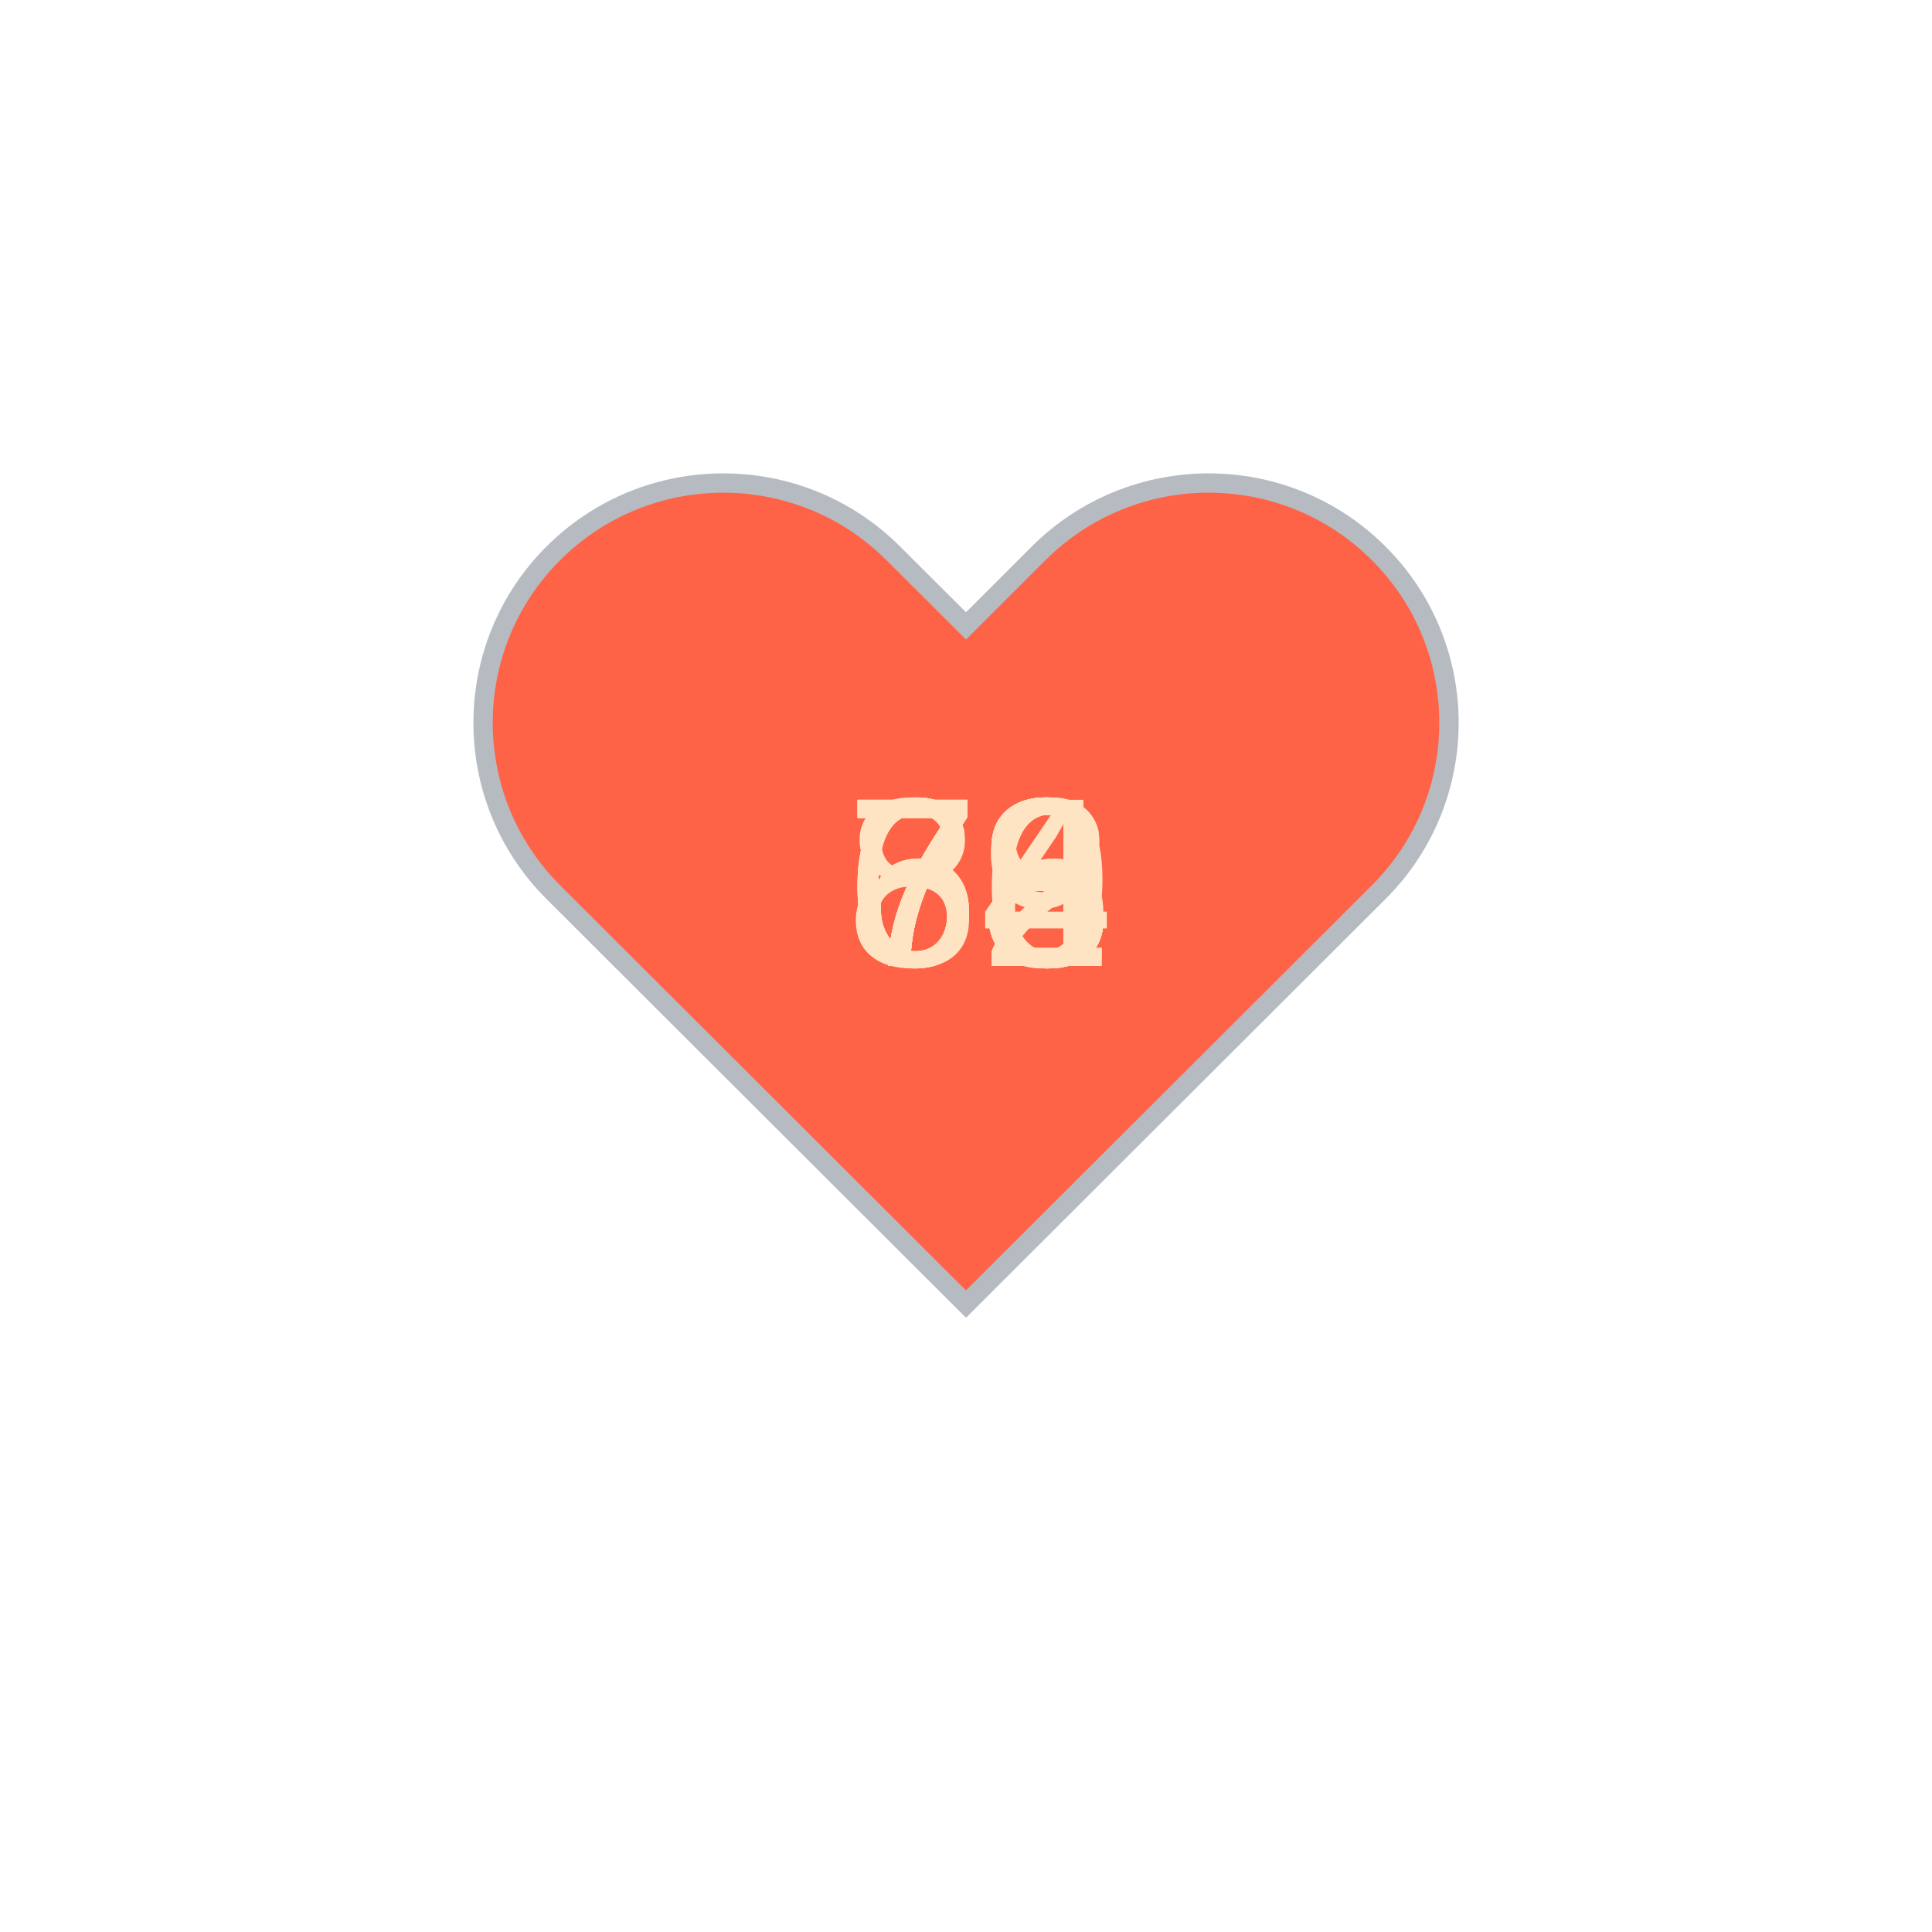
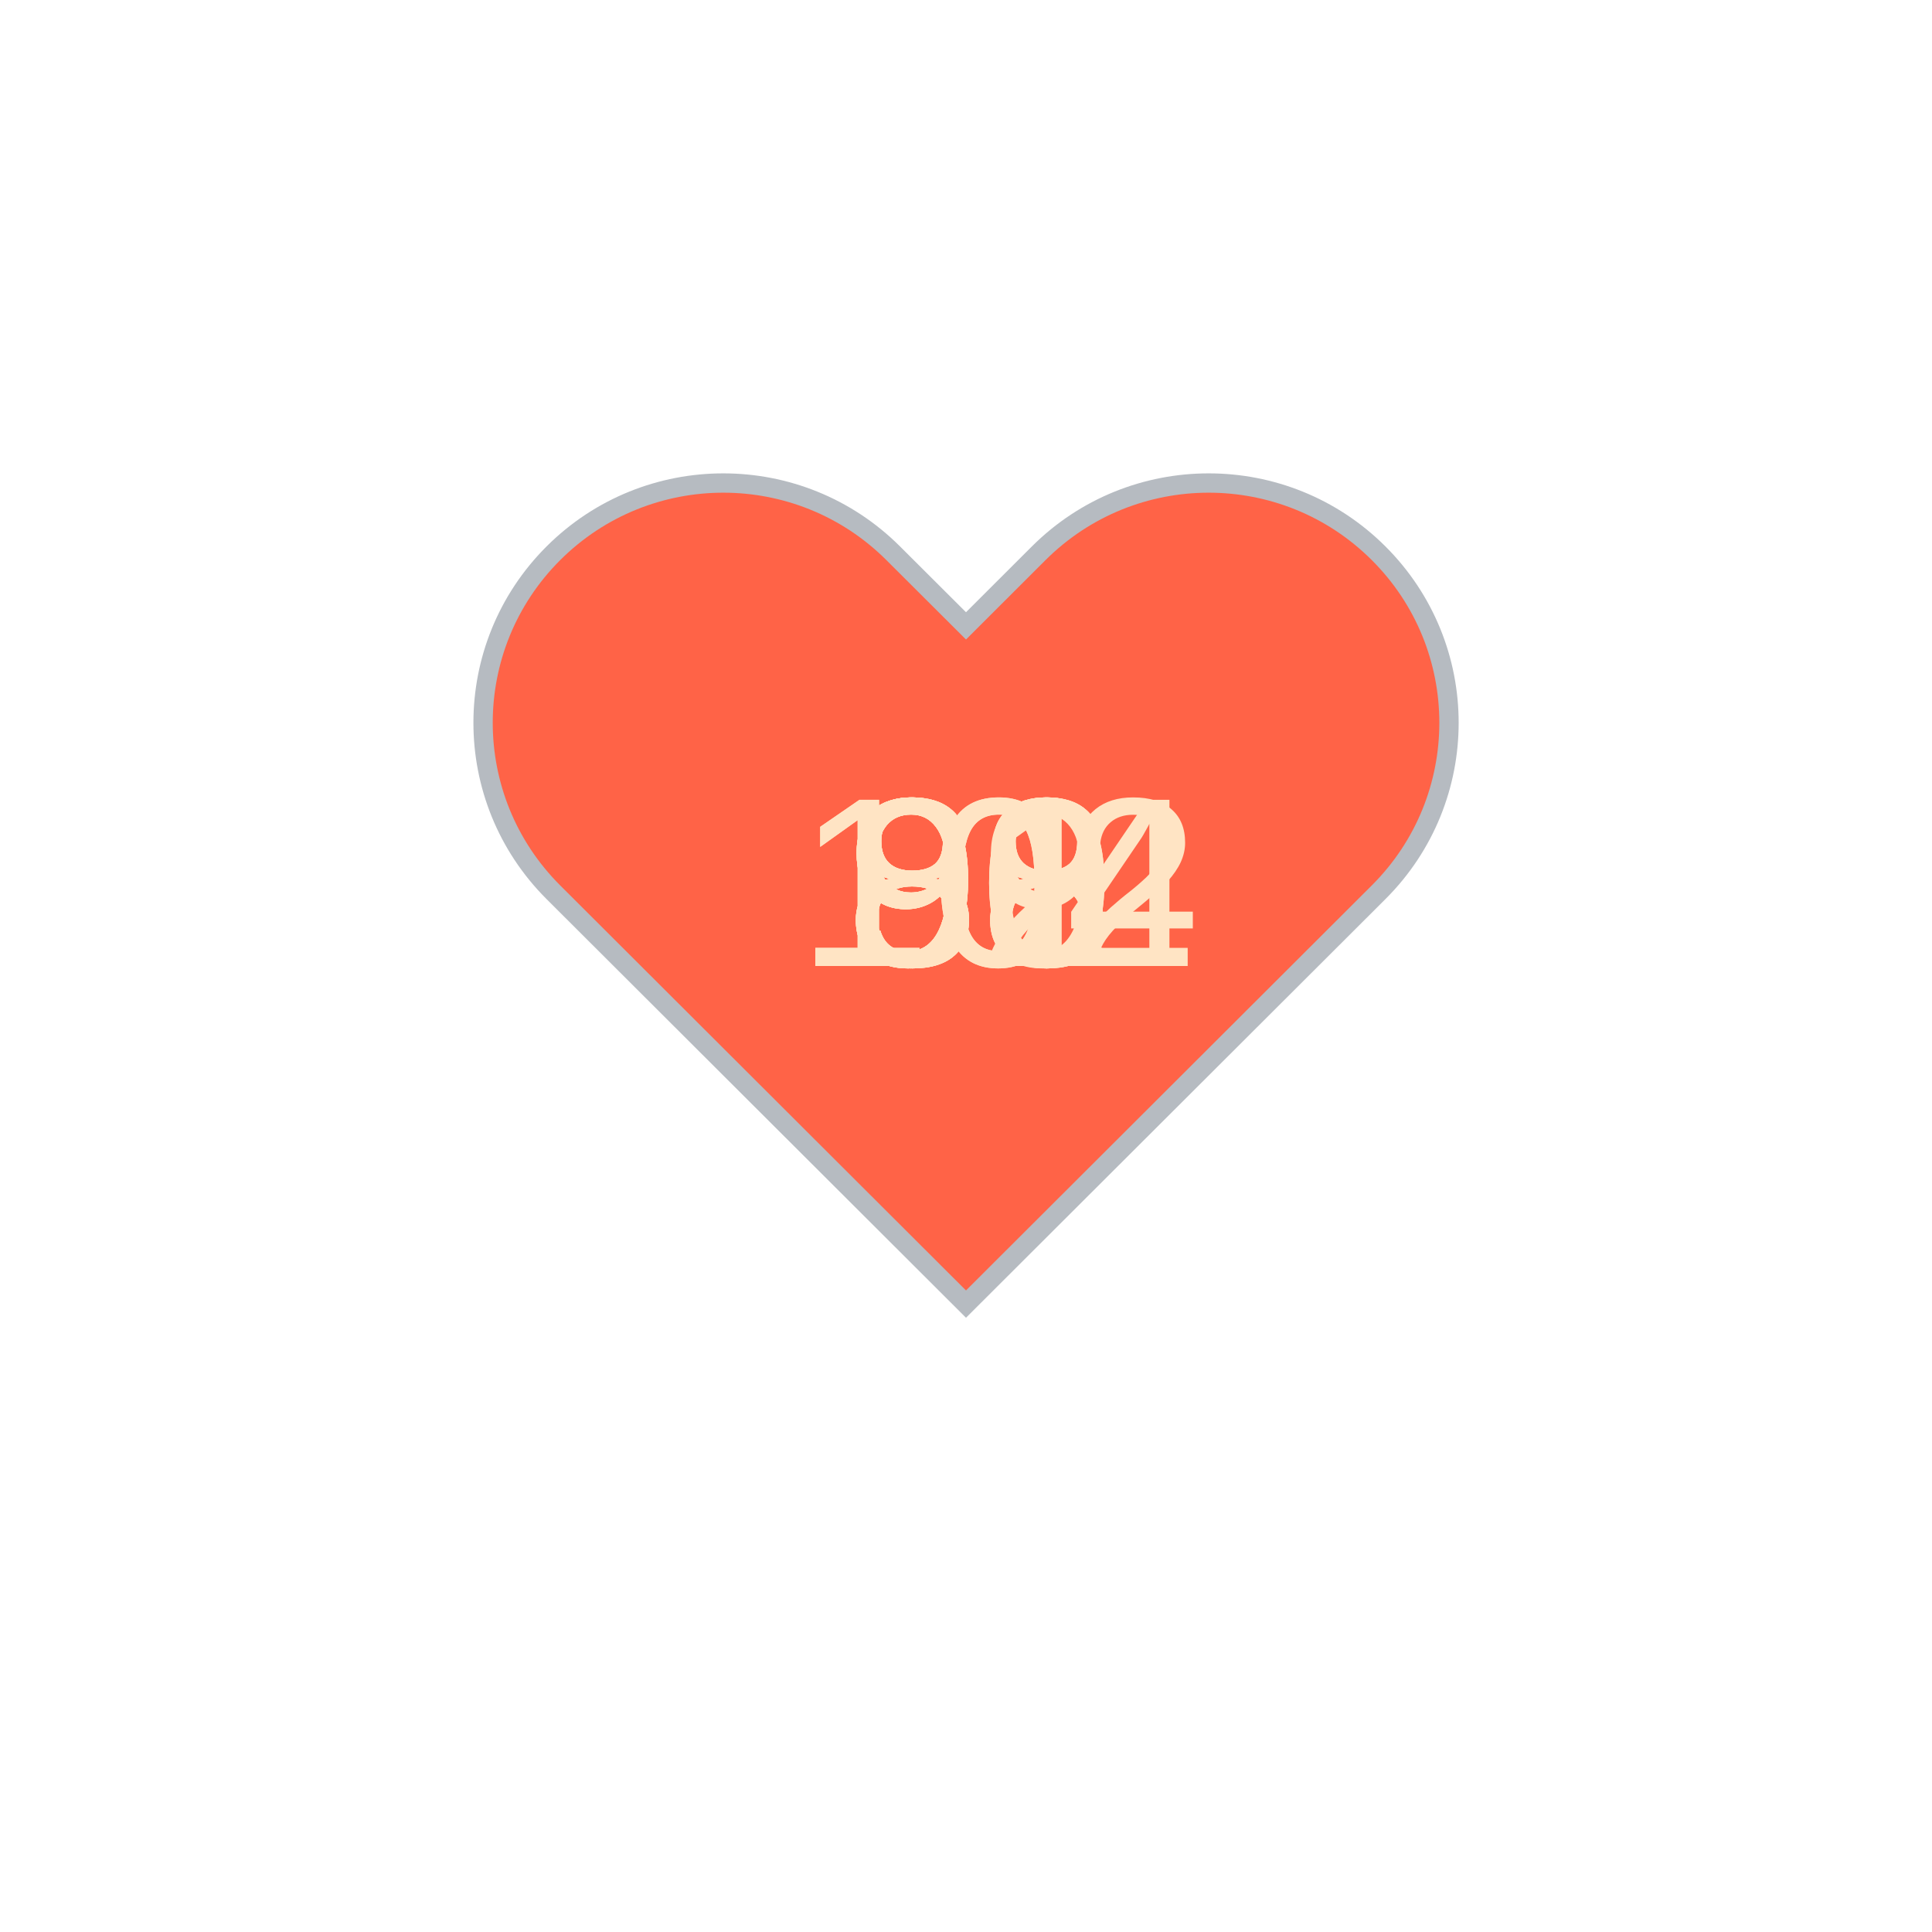
<svg xmlns="http://www.w3.org/2000/svg" baseProfile="full" height="150" version="1.1" viewBox="0,0,200,200" width="150">
  <defs />
  <g transform="translate(100 100)">
    <path d="M92.71,7.27L92.71,7.27c-9.71-9.69-25.46-9.69-35.18,0L50,14.79l-7.54-7.52C32.75-2.42,17-2.42,7.29,7.27v0 c-9.71,9.69-9.71,25.41,0,35.1L50,85l42.71-42.63C102.43,32.68,102.43,16.96,92.71,7.27z" fill="tomato" stroke="#B6BBC1" stroke-width="2" transform="translate(-50 -50)" />
    <animateTransform additive="sum" attributeName="transform" dur="1.2s" repeatCount="indefinite" type="scale" values="1; 1.5; 1.25; 1.5; 1.5; 1;" />
-     <text fill="bisque" style="font-size:25px; font-family:Arial" transform="translate(-12.5 0)">72<animate attributeName="visibility" dur="12.0s" keyTimes="0;0.1;0.2;0.3;0.4;0.5;0.6;0.7;0.8;0.9;1.0" repeatCount="indefinite" values="visible;hidden;hidden;hidden;hidden;hidden;hidden;hidden;hidden;hidden;hidden" />
+     <text fill="bisque" style="font-size:25px; font-family:Arial" transform="translate(-12.5 0)">88<animate attributeName="visibility" dur="12.0s" keyTimes="0;0.1;0.2;0.3;0.4;0.5;0.6;0.7;0.8;0.9;1.0" repeatCount="indefinite" values="visible;hidden;hidden;hidden;hidden;hidden;hidden;hidden;hidden;hidden;hidden" />
    </text>
-     <text fill="bisque" style="font-size:25px; font-family:Arial" transform="translate(-12.5 0)">72<animate attributeName="visibility" dur="12.0s" keyTimes="0;0.1;0.2;0.3;0.4;0.5;0.6;0.7;0.8;0.9;1.0" repeatCount="indefinite" values="hidden;visible;hidden;hidden;hidden;hidden;hidden;hidden;hidden;hidden;hidden" />
+     <text fill="bisque" style="font-size:25px; font-family:Arial" transform="translate(-12.5 0)">91<animate attributeName="visibility" dur="12.0s" keyTimes="0;0.1;0.2;0.3;0.4;0.5;0.6;0.7;0.8;0.9;1.0" repeatCount="indefinite" values="hidden;visible;hidden;hidden;hidden;hidden;hidden;hidden;hidden;hidden;hidden" />
    </text>
-     <text fill="bisque" style="font-size:25px; font-family:Arial" transform="translate(-12.5 0)">73<animate attributeName="visibility" dur="12.0s" keyTimes="0;0.1;0.2;0.3;0.4;0.5;0.6;0.7;0.8;0.9;1.0" repeatCount="indefinite" values="hidden;hidden;visible;hidden;hidden;hidden;hidden;hidden;hidden;hidden;hidden" />
+     <text fill="bisque" style="font-size:25px; font-family:Arial" transform="translate(-12.5 0)">80<animate attributeName="visibility" dur="12.0s" keyTimes="0;0.1;0.2;0.3;0.4;0.5;0.6;0.7;0.8;0.9;1.0" repeatCount="indefinite" values="hidden;hidden;visible;hidden;hidden;hidden;hidden;hidden;hidden;hidden;hidden" />
    </text>
-     <text fill="bisque" style="font-size:25px; font-family:Arial" transform="translate(-12.5 0)">66<animate attributeName="visibility" dur="12.0s" keyTimes="0;0.1;0.2;0.3;0.4;0.5;0.6;0.7;0.8;0.9;1.0" repeatCount="indefinite" values="hidden;hidden;hidden;visible;hidden;hidden;hidden;hidden;hidden;hidden;hidden" />
+     <text fill="bisque" style="font-size:25px; font-family:Arial" transform="translate(-12.5 0)">88<animate attributeName="visibility" dur="12.0s" keyTimes="0;0.1;0.2;0.3;0.4;0.5;0.6;0.7;0.8;0.9;1.0" repeatCount="indefinite" values="hidden;hidden;hidden;visible;hidden;hidden;hidden;hidden;hidden;hidden;hidden" />
    </text>
-     <text fill="bisque" style="font-size:25px; font-family:Arial" transform="translate(-12.5 0)">83<animate attributeName="visibility" dur="12.0s" keyTimes="0;0.1;0.2;0.3;0.4;0.5;0.6;0.7;0.8;0.9;1.0" repeatCount="indefinite" values="hidden;hidden;hidden;hidden;visible;hidden;hidden;hidden;hidden;hidden;hidden" />
+     <text fill="bisque" style="font-size:25px; font-family:Arial" transform="translate(-12.5 0)">88<animate attributeName="visibility" dur="12.0s" keyTimes="0;0.1;0.2;0.3;0.4;0.5;0.6;0.7;0.8;0.9;1.0" repeatCount="indefinite" values="hidden;hidden;hidden;hidden;visible;hidden;hidden;hidden;hidden;hidden;hidden" />
    </text>
-     <text fill="bisque" style="font-size:25px; font-family:Arial" transform="translate(-12.5 0)">78<animate attributeName="visibility" dur="12.0s" keyTimes="0;0.1;0.2;0.3;0.4;0.5;0.6;0.7;0.8;0.9;1.0" repeatCount="indefinite" values="hidden;hidden;hidden;hidden;hidden;visible;hidden;hidden;hidden;hidden;hidden" />
+     <text fill="bisque" style="font-size:25px; font-family:Arial" transform="translate(-12.5 0)">90<animate attributeName="visibility" dur="12.0s" keyTimes="0;0.1;0.2;0.3;0.4;0.5;0.6;0.7;0.8;0.9;1.0" repeatCount="indefinite" values="hidden;hidden;hidden;hidden;hidden;visible;hidden;hidden;hidden;hidden;hidden" />
    </text>
-     <text fill="bisque" style="font-size:25px; font-family:Arial" transform="translate(-12.5 0)">73<animate attributeName="visibility" dur="12.0s" keyTimes="0;0.1;0.2;0.3;0.4;0.5;0.6;0.7;0.8;0.9;1.0" repeatCount="indefinite" values="hidden;hidden;hidden;hidden;hidden;hidden;visible;hidden;hidden;hidden;hidden" />
+     <text fill="bisque" style="font-size:25px; font-family:Arial" transform="translate(-12.5 0)">92<animate attributeName="visibility" dur="12.0s" keyTimes="0;0.1;0.2;0.3;0.4;0.5;0.6;0.7;0.8;0.9;1.0" repeatCount="indefinite" values="hidden;hidden;hidden;hidden;hidden;hidden;visible;hidden;hidden;hidden;hidden" />
    </text>
-     <text fill="bisque" style="font-size:25px; font-family:Arial" transform="translate(-12.5 0)">73<animate attributeName="visibility" dur="12.0s" keyTimes="0;0.1;0.2;0.3;0.4;0.5;0.6;0.7;0.8;0.9;1.0" repeatCount="indefinite" values="hidden;hidden;hidden;hidden;hidden;hidden;hidden;visible;hidden;hidden;hidden" />
+     <text fill="bisque" style="font-size:25px; font-family:Arial" transform="translate(-12.5 0)">99<animate attributeName="visibility" dur="12.0s" keyTimes="0;0.1;0.2;0.3;0.4;0.5;0.6;0.7;0.8;0.9;1.0" repeatCount="indefinite" values="hidden;hidden;hidden;hidden;hidden;hidden;hidden;visible;hidden;hidden;hidden" />
    </text>
-     <text fill="bisque" style="font-size:25px; font-family:Arial" transform="translate(-12.5 0)">64<animate attributeName="visibility" dur="12.0s" keyTimes="0;0.1;0.2;0.3;0.4;0.5;0.6;0.7;0.8;0.9;1.0" repeatCount="indefinite" values="hidden;hidden;hidden;hidden;hidden;hidden;hidden;hidden;visible;hidden;hidden" />
+     <text fill="bisque" style="font-size:25px; font-family:Arial" transform="translate(-17.5 0)">104<animate attributeName="visibility" dur="12.0s" keyTimes="0;0.1;0.2;0.3;0.4;0.5;0.6;0.7;0.8;0.9;1.0" repeatCount="indefinite" values="hidden;hidden;hidden;hidden;hidden;hidden;hidden;hidden;visible;hidden;hidden" />
    </text>
-     <text fill="bisque" style="font-size:25px; font-family:Arial" transform="translate(-12.5 0)">69<animate attributeName="visibility" dur="12.0s" keyTimes="0;0.1;0.2;0.3;0.4;0.5;0.6;0.7;0.8;0.9;1.0" repeatCount="indefinite" values="hidden;hidden;hidden;hidden;hidden;hidden;hidden;hidden;hidden;visible;hidden" />
+     <text fill="bisque" style="font-size:25px; font-family:Arial" transform="translate(-17.5 0)">102<animate attributeName="visibility" dur="12.0s" keyTimes="0;0.1;0.2;0.3;0.4;0.5;0.6;0.7;0.8;0.9;1.0" repeatCount="indefinite" values="hidden;hidden;hidden;hidden;hidden;hidden;hidden;hidden;hidden;visible;hidden" />
    </text>
  </g>
</svg>
